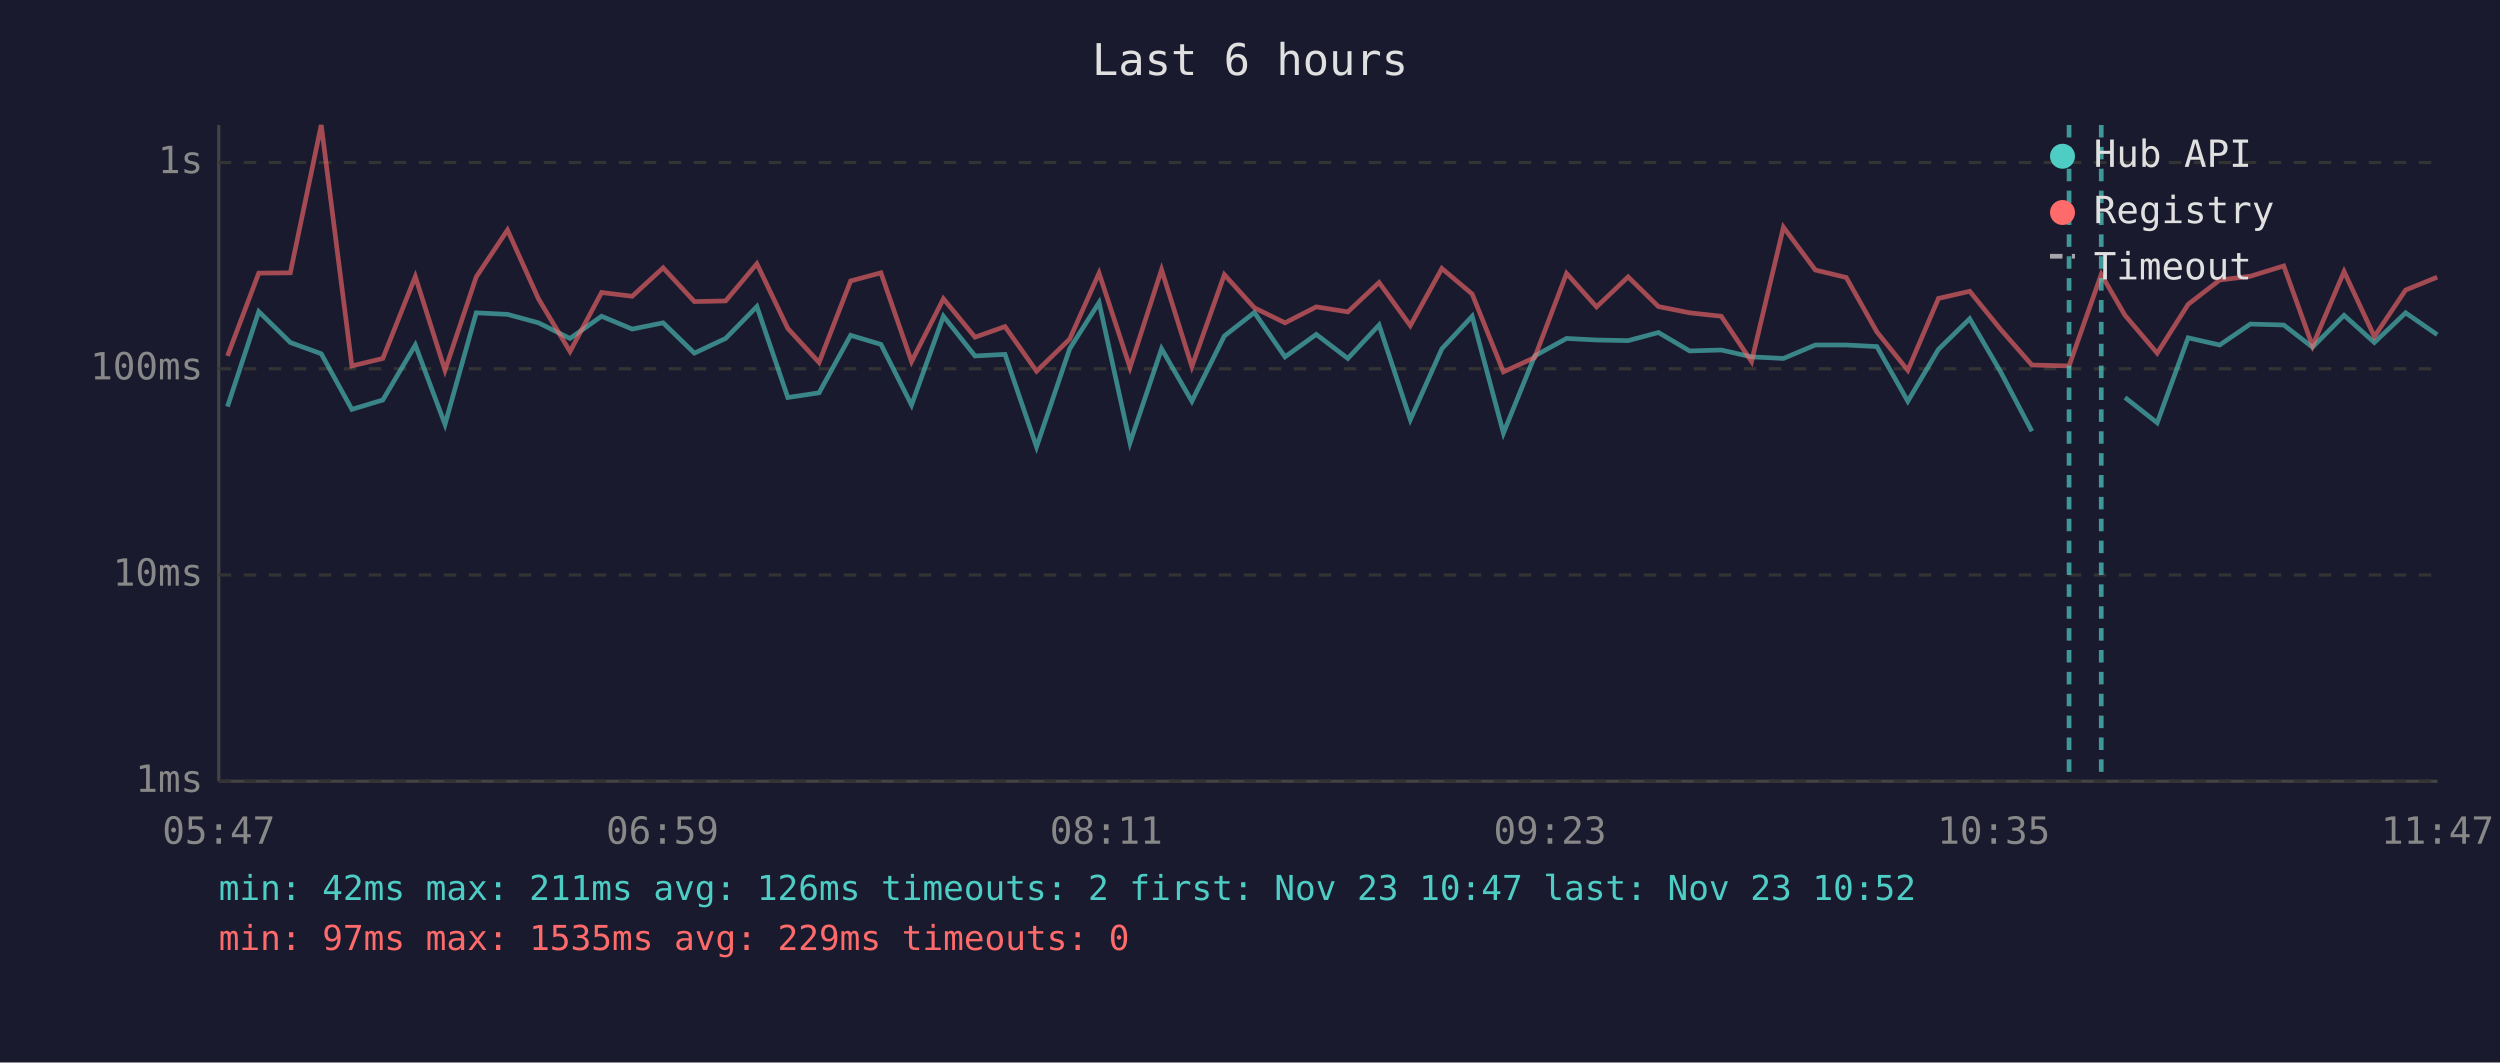
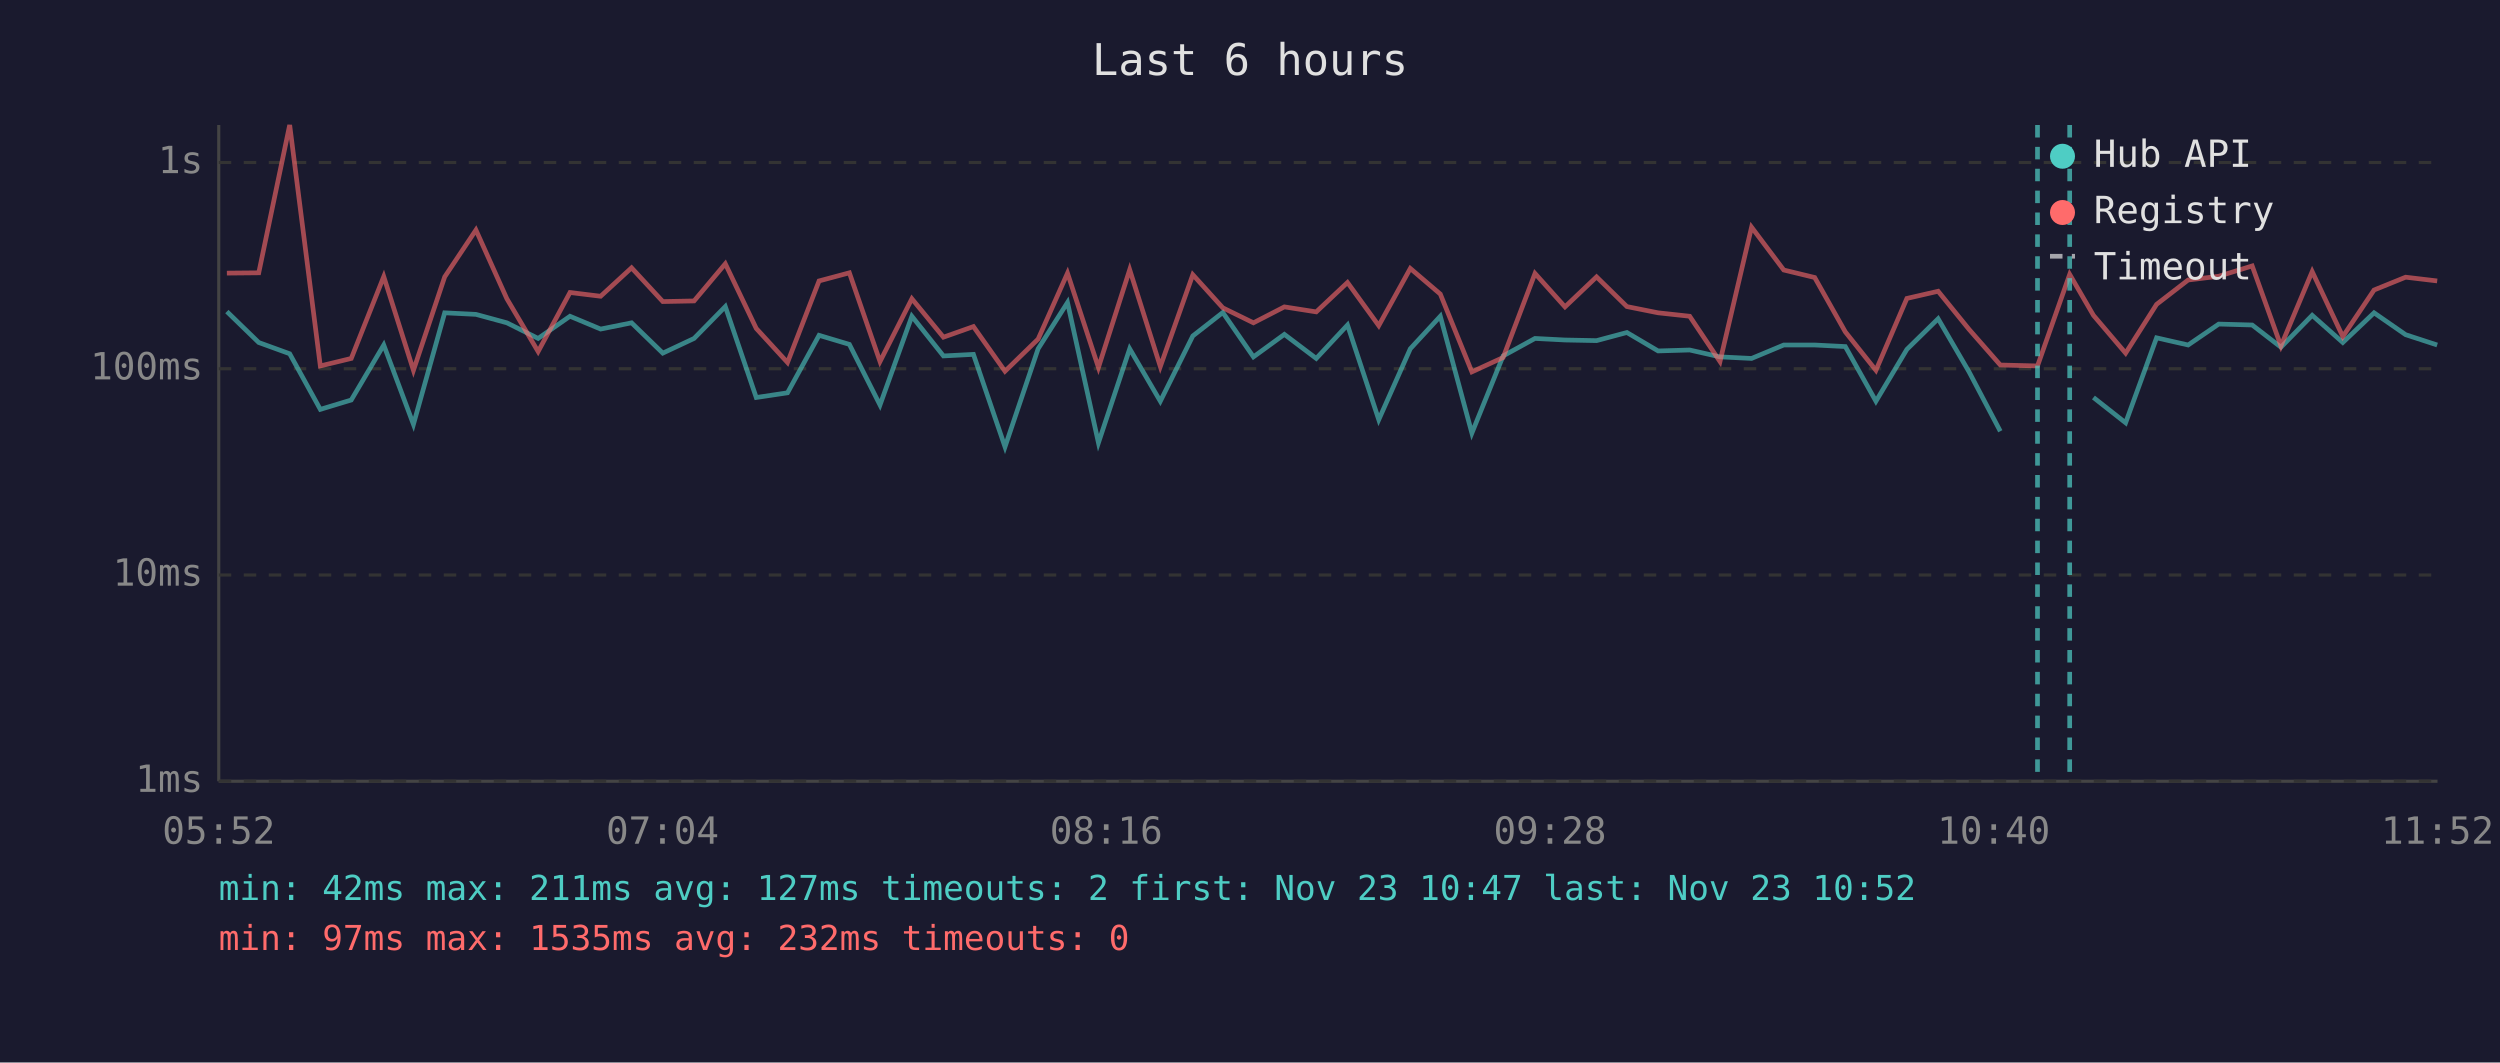
<svg xmlns="http://www.w3.org/2000/svg" viewBox="0 0 800 340" font-family="monospace" font-size="12">
  <rect width="800" height="340" fill="#1a1a2e" />
  <text x="400" y="24" fill="#e0e0e0" font-size="14" text-anchor="middle">Last 6 hours</text>
  <line x1="70" y1="40" x2="70" y2="250" stroke="#444" stroke-width="1" />
  <line x1="70" y1="250" x2="780" y2="250" stroke="#444" stroke-width="1" />
  <line x1="70" y1="250" x2="780" y2="250" stroke="#333" stroke-width="1" stroke-dasharray="4" />
  <text x="65" y="250" fill="#888" text-anchor="end" dominant-baseline="middle">1ms</text>
  <line x1="70" y1="184" x2="780" y2="184" stroke="#333" stroke-width="1" stroke-dasharray="4" />
  <text x="65" y="184" fill="#888" text-anchor="end" dominant-baseline="middle">10ms</text>
  <line x1="70" y1="118" x2="780" y2="118" stroke="#333" stroke-width="1" stroke-dasharray="4" />
  <text x="65" y="118" fill="#888" text-anchor="end" dominant-baseline="middle">100ms</text>
  <line x1="70" y1="52" x2="780" y2="52" stroke="#333" stroke-width="1" stroke-dasharray="4" />
  <text x="65" y="52" fill="#888" text-anchor="end" dominant-baseline="middle">1s</text>
-   <text x="70" y="270" fill="#888" text-anchor="middle">05:47</text>
-   <text x="212" y="270" fill="#888" text-anchor="middle">06:59</text>
-   <text x="354" y="270" fill="#888" text-anchor="middle">08:11</text>
-   <text x="496" y="270" fill="#888" text-anchor="middle">09:23</text>
-   <text x="638" y="270" fill="#888" text-anchor="middle">10:35</text>
-   <text x="780" y="270" fill="#888" text-anchor="middle">11:47</text>
-   <polyline points="72.8,130.1 82.8,99.7 92.9,109.6 102.8,113.2 112.6,131.0 122.5,128.0 132.9,110.4 142.4,135.8 152.4,100.1 162.4,100.6 172.3,103.3 182.4,108.3 192.5,101.2 202.3,105.3 212.2,103.3 222.2,113.0 232.2,108.3 242.2,98.1 252.1,127.2 262.1,125.7 272.2,107.3 281.9,110.2 291.7,129.6 301.9,101.2 312.0,113.9 321.6,113.4 331.7,143.0 342.3,111.6 351.7,96.8 361.6,141.7 371.7,111.6 381.4,128.4 391.8,107.5 401.4,100.0 411.2,114.2 421.2,107.0 431.3,114.7 441.3,104.0 451.3,134.3 461.4,111.6 471.1,101.2 481.1,138.6 491.1,113.9 501.3,108.3 510.9,108.8 521.0,109.0 530.7,106.4 540.7,112.3 550.8,112.0 560.5,114.2 570.7,114.7 580.9,110.4 590.8,110.4 600.6,110.9 610.5,128.4 620.3,111.8 630.3,102.0 640.2,119.0 650.2,138.0" fill="none" stroke="#4ecdc4" stroke-width="1.5" opacity="0.6" />
-   <polyline points="680.0,127.2 690.3,135.3 700.2,108.1 710.3,110.4 720.1,103.7 730.8,104.0 740.0,111.1 750.1,100.9 759.8,109.6 769.8,100.1 779.9,107.1" fill="none" stroke="#4ecdc4" stroke-width="1.5" opacity="0.6" />
-   <polyline points="72.8,113.9 82.8,87.4 92.9,87.3 102.8,40.0 112.6,117.1 122.5,114.7 132.9,88.5 142.4,118.5 152.4,88.6 162.4,73.6 172.3,95.6 182.4,112.5 192.5,93.6 202.3,94.8 212.2,85.7 222.2,96.5 232.2,96.3 242.2,84.4 252.1,105.1 262.1,116.0 272.2,89.9 281.9,87.3 291.7,115.7 301.9,95.6 312.0,107.9 321.6,104.5 331.7,118.8 342.3,108.5 351.7,87.4 361.6,117.6 371.7,86.3 381.4,117.3 391.8,87.9 401.4,98.5 411.2,103.3 421.2,98.2 431.3,99.8 441.3,90.4 451.3,104.2 461.4,85.9 471.1,94.1 481.1,119.0 491.1,114.4 501.3,87.5 510.9,98.2 521.0,88.6 530.7,98.1 540.7,100.1 550.8,101.2 560.5,115.7 570.7,72.7 580.9,86.4 590.8,88.8 600.6,106.2 610.5,118.5 620.3,95.5 630.3,93.2 640.2,105.4 650.2,116.8 662.1,117.1 672.4,87.8 680.0,100.9 690.3,113.0 700.2,97.4 710.3,89.6 720.1,88.4 730.8,85.1 740.0,110.7 750.1,86.9 759.8,107.7 769.8,92.8 779.9,88.7" fill="none" stroke="#ff6b6b" stroke-width="1.5" opacity="0.6" />
-   <line x1="662.1" y1="40" x2="662.1" y2="250" stroke="#4ecdc4" stroke-width="1.5" stroke-dasharray="4,3" opacity="0.7" />
-   <line x1="672.4" y1="40" x2="672.4" y2="250" stroke="#4ecdc4" stroke-width="1.5" stroke-dasharray="4,3" opacity="0.7" />
+   <text x="70" y="270" fill="#888" text-anchor="middle">05:52</text>
+   <text x="212" y="270" fill="#888" text-anchor="middle">07:04</text>
+   <text x="354" y="270" fill="#888" text-anchor="middle">08:16</text>
+   <text x="496" y="270" fill="#888" text-anchor="middle">09:28</text>
+   <text x="638" y="270" fill="#888" text-anchor="middle">10:40</text>
+   <text x="780" y="270" fill="#888" text-anchor="middle">11:52</text>
+   <polyline points="72.6,99.7 82.8,109.6 92.7,113.2 102.5,131.0 112.4,128.0 122.8,110.4 132.3,135.8 142.3,100.1 152.3,100.6 162.2,103.3 172.2,108.3 182.4,101.2 192.2,105.3 202.1,103.3 212.1,113.0 222.1,108.3 232.1,98.1 242.0,127.2 252.0,125.7 262.1,107.3 271.8,110.2 281.6,129.6 291.8,101.2 301.9,113.9 311.5,113.4 321.6,143.0 332.2,111.6 341.6,96.8 351.5,141.7 361.5,111.6 371.3,128.4 381.7,107.5 391.3,100.0 401.1,114.2 411.0,107.0 421.2,114.7 431.2,104.0 441.2,134.3 451.3,111.6 460.9,101.2 471.0,138.6 481.0,113.9 491.2,108.3 500.8,108.8 510.9,109.0 520.6,106.4 530.6,112.3 540.7,112.0 550.4,114.2 560.5,114.7 570.8,110.4 580.7,110.4 590.5,110.9 600.3,128.4 610.2,111.8 620.2,102.0 630.1,119.0 640.1,138.0" fill="none" stroke="#4ecdc4" stroke-width="1.5" opacity="0.6" />
+   <polyline points="669.9,127.2 680.2,135.3 690.1,108.1 700.2,110.4 710.0,103.7 720.7,104.0 729.9,111.1 739.9,100.9 749.7,109.6 759.7,100.1 769.8,107.1 779.9,110.4" fill="none" stroke="#4ecdc4" stroke-width="1.5" opacity="0.6" />
+   <polyline points="72.6,87.4 82.8,87.3 92.7,40.0 102.5,117.1 112.4,114.7 122.8,88.5 132.3,118.5 142.3,88.6 152.3,73.6 162.2,95.6 172.2,112.5 182.4,93.6 192.2,94.8 202.1,85.7 212.1,96.5 222.1,96.3 232.1,84.4 242.0,105.1 252.0,116.0 262.1,89.9 271.8,87.3 281.6,115.7 291.8,95.6 301.9,107.9 311.5,104.5 321.6,118.8 332.2,108.5 341.6,87.4 351.5,117.6 361.5,86.3 371.3,117.3 381.7,87.9 391.3,98.5 401.1,103.3 411.0,98.2 421.2,99.8 431.2,90.4 441.2,104.2 451.3,85.9 460.9,94.1 471.0,119.0 481.0,114.4 491.2,87.5 500.8,98.2 510.9,88.6 520.6,98.1 530.6,100.1 540.7,101.2 550.4,115.7 560.5,72.7 570.8,86.4 580.7,88.8 590.5,106.2 600.3,118.5 610.2,95.5 620.2,93.2 630.1,105.4 640.1,116.8 652.0,117.1 662.3,87.8 669.9,100.9 680.2,113.0 690.1,97.4 700.2,89.6 710.0,88.4 720.7,85.1 729.9,110.7 739.9,86.9 749.7,107.7 759.7,92.8 769.8,88.7 779.9,89.9" fill="none" stroke="#ff6b6b" stroke-width="1.5" opacity="0.6" />
+   <line x1="652.0" y1="40" x2="652.0" y2="250" stroke="#4ecdc4" stroke-width="1.5" stroke-dasharray="4,3" opacity="0.7" />
+   <line x1="662.3" y1="40" x2="662.3" y2="250" stroke="#4ecdc4" stroke-width="1.5" stroke-dasharray="4,3" opacity="0.7" />
  <circle cx="660" cy="50" r="4" fill="#4ecdc4" />
  <text x="670" y="50" fill="#e0e0e0" dominant-baseline="middle">Hub API</text>
  <circle cx="660" cy="68" r="4" fill="#ff6b6b" />
  <text x="670" y="68" fill="#e0e0e0" dominant-baseline="middle">Registry</text>
  <line x1="656" y1="82" x2="664" y2="82" stroke="#e0e0e0" stroke-width="1.5" stroke-dasharray="4,3" opacity="0.7" />
  <text x="670" y="86" fill="#e0e0e0" dominant-baseline="middle">Timeout</text>
-   <text x="70" y="288" fill="#4ecdc4" font-size="11">min: 42ms  max: 211ms  avg: 126ms  timeouts: 2  first: Nov 23 10:47  last: Nov 23 10:52</text>
-   <text x="70" y="304" fill="#ff6b6b" font-size="11">min: 97ms  max: 1535ms  avg: 229ms  timeouts: 0</text>
+   <text x="70" y="288" fill="#4ecdc4" font-size="11">min: 42ms  max: 211ms  avg: 127ms  timeouts: 2  first: Nov 23 10:47  last: Nov 23 10:52</text>
+   <text x="70" y="304" fill="#ff6b6b" font-size="11">min: 97ms  max: 1535ms  avg: 232ms  timeouts: 0</text>
</svg>
